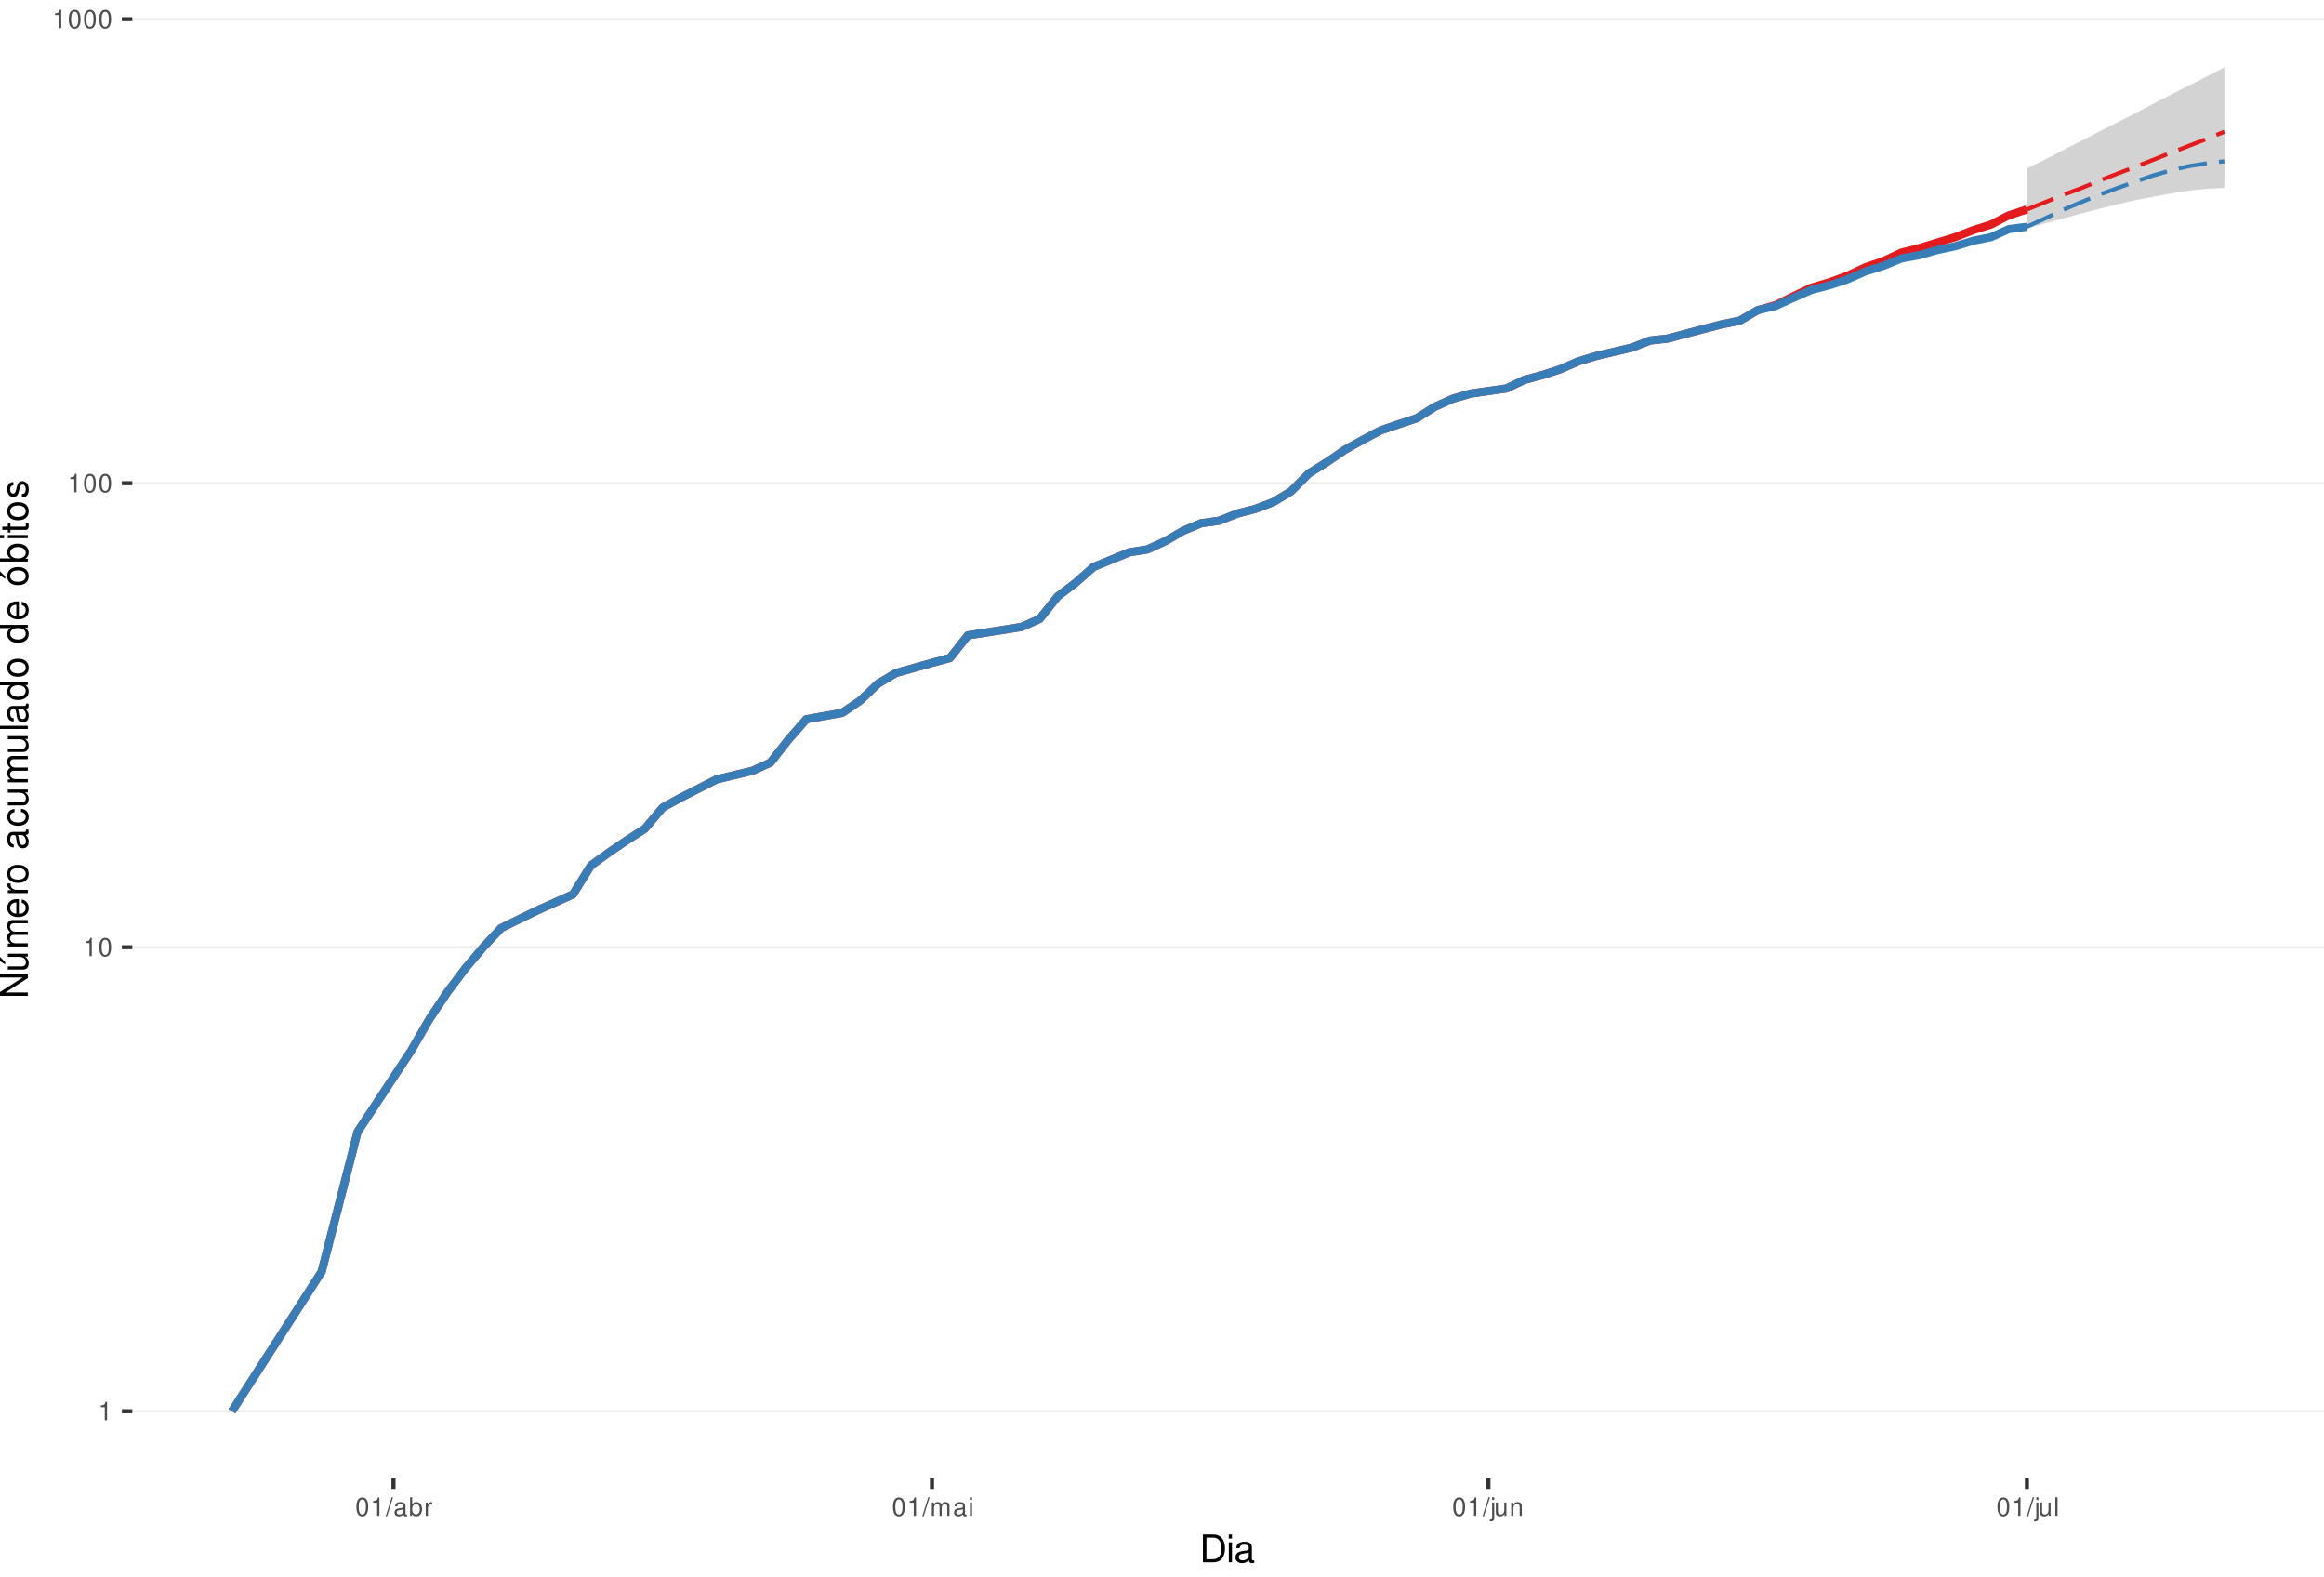
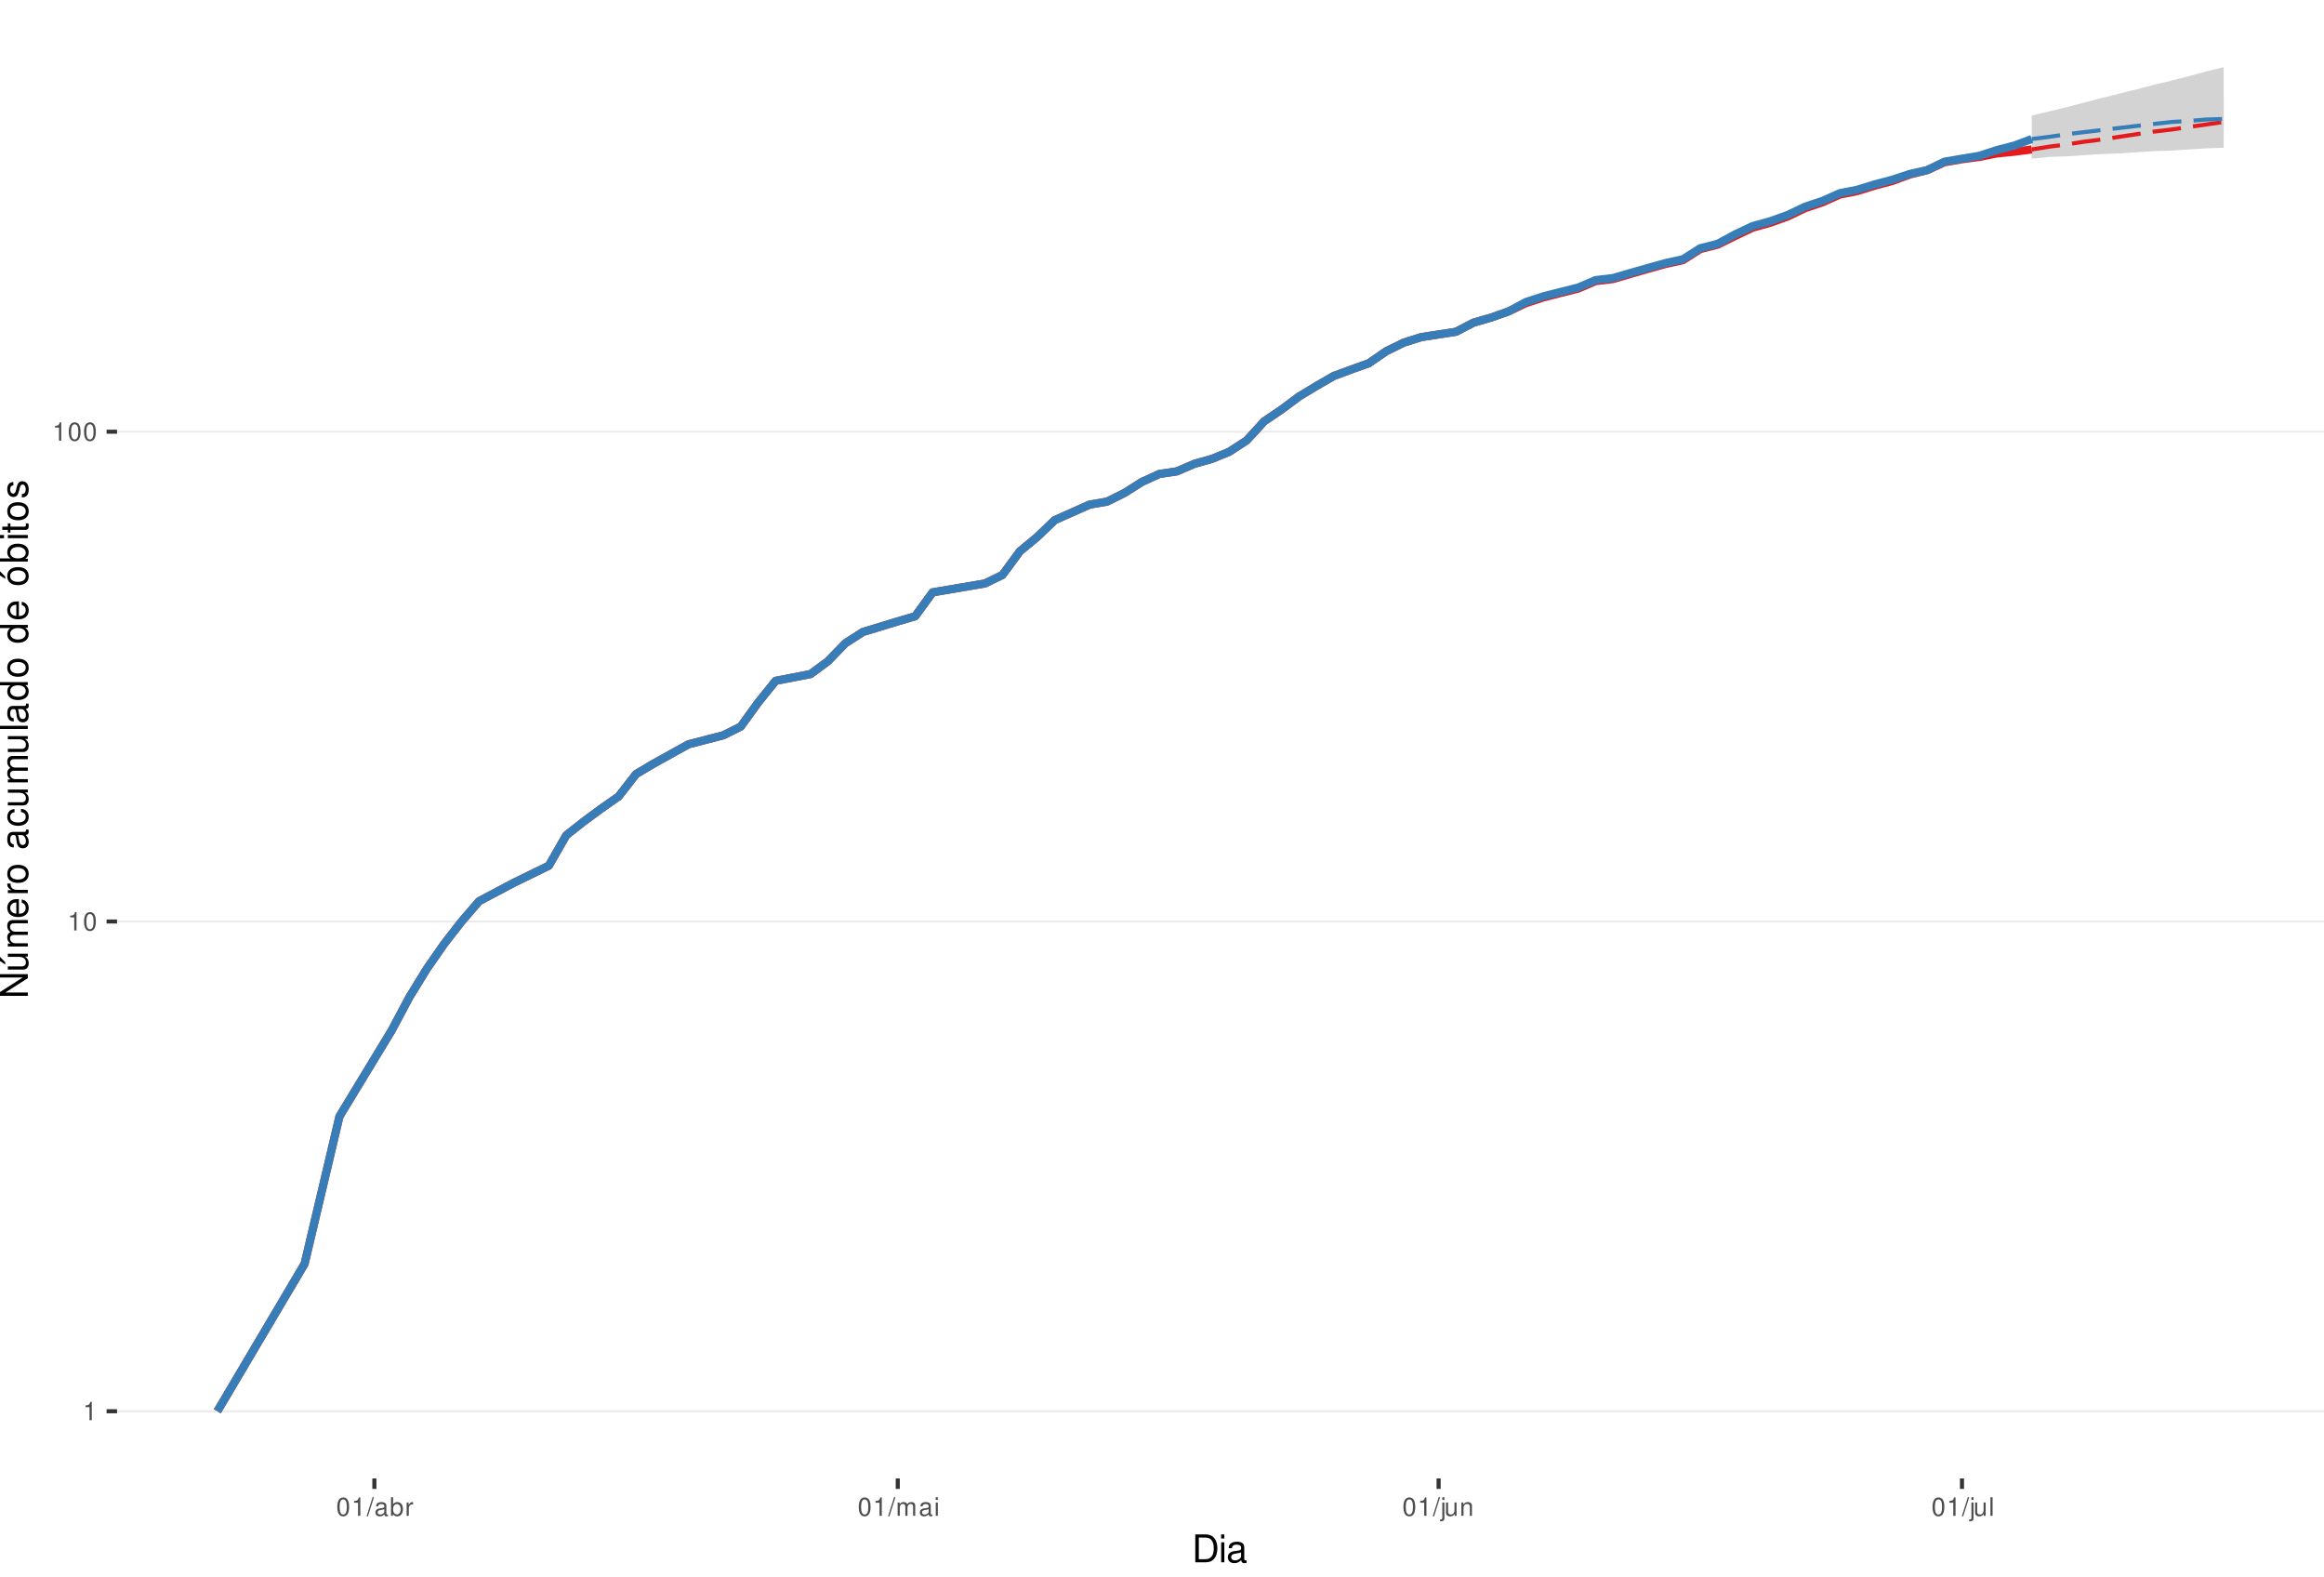
<svg xmlns="http://www.w3.org/2000/svg" xmlns:xlink="http://www.w3.org/1999/xlink" width="609pt" height="413pt" viewBox="0 0 609 413" version="1.1">
  <defs>
    <g>
      <symbol overflow="visible" id="glyph0-0">
        <path style="stroke:none;" d="" />
      </symbol>
      <symbol overflow="visible" id="glyph0-1">
        <path style="stroke:none;" d="M 1.719 -3.422 L 1.719 0 L 2.312 0 L 2.312 -4.812 L 1.922 -4.812 C 1.719 -4.078 1.578 -3.969 0.672 -3.859 L 0.672 -3.422 Z M 1.719 -3.422 " />
      </symbol>
      <symbol overflow="visible" id="glyph0-2">
        <path style="stroke:none;" d="M 1.828 -4.812 C 1.391 -4.812 0.984 -4.609 0.75 -4.281 C 0.438 -3.859 0.281 -3.219 0.281 -2.328 C 0.281 -0.703 0.812 0.156 1.828 0.156 C 2.828 0.156 3.375 -0.703 3.375 -2.297 C 3.375 -3.219 3.234 -3.844 2.922 -4.281 C 2.672 -4.625 2.281 -4.812 1.828 -4.812 Z M 1.828 -4.297 C 2.469 -4.297 2.781 -3.641 2.781 -2.344 C 2.781 -0.969 2.469 -0.328 1.812 -0.328 C 1.203 -0.328 0.891 -1 0.891 -2.328 C 0.891 -3.641 1.203 -4.297 1.828 -4.297 Z M 1.828 -4.297 " />
      </symbol>
      <symbol overflow="visible" id="glyph0-3">
        <path style="stroke:none;" d="M 1.531 -4.859 L -0.047 0.141 L 0.312 0.141 L 1.891 -4.859 Z M 1.531 -4.859 " />
      </symbol>
      <symbol overflow="visible" id="glyph0-4">
        <path style="stroke:none;" d="M 3.562 -0.328 C 3.5 -0.312 3.469 -0.312 3.438 -0.312 C 3.25 -0.312 3.141 -0.406 3.141 -0.578 L 3.141 -2.641 C 3.141 -3.25 2.688 -3.594 1.828 -3.594 C 1.312 -3.594 0.906 -3.438 0.672 -3.188 C 0.516 -3 0.453 -2.797 0.438 -2.453 L 0.984 -2.453 C 1.031 -2.875 1.297 -3.078 1.812 -3.078 C 2.312 -3.078 2.594 -2.891 2.594 -2.562 L 2.594 -2.406 C 2.578 -2.172 2.469 -2.078 2.016 -2.031 C 1.219 -1.922 1.109 -1.891 0.891 -1.812 C 0.484 -1.641 0.281 -1.328 0.281 -0.875 C 0.281 -0.25 0.719 0.156 1.422 0.156 C 1.859 0.156 2.219 0 2.609 -0.359 C 2.656 0 2.828 0.156 3.188 0.156 C 3.297 0.156 3.375 0.141 3.562 0.094 Z M 2.594 -1.094 C 2.594 -0.906 2.531 -0.797 2.375 -0.641 C 2.141 -0.438 1.875 -0.328 1.547 -0.328 C 1.109 -0.328 0.859 -0.547 0.859 -0.891 C 0.859 -1.266 1.094 -1.438 1.703 -1.531 C 2.297 -1.609 2.406 -1.641 2.594 -1.719 Z M 2.594 -1.094 " />
      </symbol>
      <symbol overflow="visible" id="glyph0-5">
        <path style="stroke:none;" d="M 0.359 -4.859 L 0.359 0 L 0.859 0 L 0.859 -0.453 C 1.125 -0.047 1.484 0.156 1.969 0.156 C 2.875 0.156 3.484 -0.594 3.484 -1.75 C 3.484 -2.891 2.922 -3.594 1.984 -3.594 C 1.516 -3.594 1.172 -3.406 0.906 -3.016 L 0.906 -4.859 Z M 1.891 -3.062 C 2.5 -3.062 2.906 -2.531 2.906 -1.703 C 2.906 -0.906 2.484 -0.359 1.891 -0.359 C 1.297 -0.359 0.906 -0.906 0.906 -1.719 C 0.906 -2.531 1.297 -3.062 1.891 -3.062 Z M 1.891 -3.062 " />
      </symbol>
      <symbol overflow="visible" id="glyph0-6">
        <path style="stroke:none;" d="M 0.453 -3.484 L 0.453 0 L 1.016 0 L 1.016 -1.812 C 1.031 -2.656 1.375 -3.016 2.141 -3 L 2.141 -3.562 C 2.047 -3.578 1.984 -3.594 1.922 -3.594 C 1.562 -3.594 1.297 -3.375 0.969 -2.859 L 0.969 -3.484 Z M 0.453 -3.484 " />
      </symbol>
      <symbol overflow="visible" id="glyph0-7">
        <path style="stroke:none;" d="M 0.469 -3.484 L 0.469 0 L 1.031 0 L 1.031 -2.188 C 1.031 -2.703 1.391 -3.109 1.844 -3.109 C 2.25 -3.109 2.484 -2.844 2.484 -2.406 L 2.484 0 L 3.047 0 L 3.047 -2.188 C 3.047 -2.703 3.422 -3.109 3.875 -3.109 C 4.266 -3.109 4.516 -2.844 4.516 -2.406 L 4.516 0 L 5.078 0 L 5.078 -2.609 C 5.078 -3.234 4.719 -3.594 4.062 -3.594 C 3.594 -3.594 3.312 -3.453 2.984 -3.062 C 2.781 -3.422 2.5 -3.594 2.047 -3.594 C 1.578 -3.594 1.266 -3.422 0.984 -3 L 0.984 -3.484 Z M 0.469 -3.484 " />
      </symbol>
      <symbol overflow="visible" id="glyph0-8">
        <path style="stroke:none;" d="M 1 -3.484 L 0.453 -3.484 L 0.453 0 L 1 0 Z M 1 -4.859 L 0.438 -4.859 L 0.438 -4.156 L 1 -4.156 Z M 1 -4.859 " />
      </symbol>
      <symbol overflow="visible" id="glyph0-9">
        <path style="stroke:none;" d="M 0.469 -3.484 L 0.469 0.5 C 0.469 0.859 0.359 0.969 0.016 0.969 C -0.031 0.969 -0.047 0.969 -0.125 0.953 L -0.125 1.438 C -0.047 1.438 -0.016 1.453 0.062 1.453 C 0.688 1.453 1.016 1.203 1.016 0.719 L 1.016 -3.484 Z M 1.016 -4.859 L 0.469 -4.859 L 0.469 -4.156 L 1.016 -4.156 Z M 1.016 -4.859 " />
      </symbol>
      <symbol overflow="visible" id="glyph0-10">
        <path style="stroke:none;" d="M 3.203 0 L 3.203 -3.484 L 2.656 -3.484 L 2.656 -1.516 C 2.656 -0.797 2.281 -0.328 1.703 -0.328 C 1.266 -0.328 0.984 -0.594 0.984 -1.016 L 0.984 -3.484 L 0.438 -3.484 L 0.438 -0.797 C 0.438 -0.219 0.859 0.156 1.547 0.156 C 2.062 0.156 2.391 -0.031 2.703 -0.484 L 2.703 0 Z M 3.203 0 " />
      </symbol>
      <symbol overflow="visible" id="glyph0-11">
        <path style="stroke:none;" d="M 0.469 -3.484 L 0.469 0 L 1.031 0 L 1.031 -1.922 C 1.031 -2.641 1.391 -3.109 1.969 -3.109 C 2.406 -3.109 2.688 -2.828 2.688 -2.422 L 2.688 0 L 3.234 0 L 3.234 -2.641 C 3.234 -3.219 2.812 -3.594 2.141 -3.594 C 1.625 -3.594 1.281 -3.391 0.984 -2.906 L 0.984 -3.484 Z M 0.469 -3.484 " />
      </symbol>
      <symbol overflow="visible" id="glyph0-12">
        <path style="stroke:none;" d="M 1.016 -4.859 L 0.453 -4.859 L 0.453 0 L 1.016 0 Z M 1.016 -4.859 " />
      </symbol>
      <symbol overflow="visible" id="glyph1-0">
        <path style="stroke:none;" d="" />
      </symbol>
      <symbol overflow="visible" id="glyph1-1">
        <path style="stroke:none;" d="M 0.891 0 L 3.703 0 C 5.547 0 6.672 -1.375 6.672 -3.656 C 6.672 -5.906 5.547 -7.297 3.703 -7.297 L 0.891 -7.297 Z M 1.812 -0.812 L 1.812 -6.469 L 3.547 -6.469 C 4.984 -6.469 5.734 -5.5 5.734 -3.641 C 5.734 -1.797 4.984 -0.812 3.547 -0.812 Z M 1.812 -0.812 " />
      </symbol>
      <symbol overflow="visible" id="glyph1-2">
        <path style="stroke:none;" d="M 1.5 -5.234 L 0.672 -5.234 L 0.672 0 L 1.5 0 Z M 1.5 -7.297 L 0.656 -7.297 L 0.656 -6.234 L 1.5 -6.234 Z M 1.5 -7.297 " />
      </symbol>
      <symbol overflow="visible" id="glyph1-3">
        <path style="stroke:none;" d="M 5.344 -0.484 C 5.266 -0.469 5.219 -0.469 5.172 -0.469 C 4.875 -0.469 4.719 -0.625 4.719 -0.875 L 4.719 -3.953 C 4.719 -4.891 4.047 -5.391 2.75 -5.391 C 1.984 -5.391 1.375 -5.172 1.016 -4.781 C 0.766 -4.516 0.672 -4.203 0.656 -3.688 L 1.484 -3.688 C 1.562 -4.328 1.938 -4.625 2.719 -4.625 C 3.484 -4.625 3.891 -4.344 3.891 -3.844 L 3.891 -3.625 C 3.875 -3.266 3.703 -3.125 3.016 -3.047 C 1.844 -2.891 1.656 -2.844 1.344 -2.719 C 0.734 -2.453 0.422 -2 0.422 -1.312 C 0.422 -0.375 1.078 0.234 2.141 0.234 C 2.797 0.234 3.328 0 3.922 -0.547 C 3.984 0 4.234 0.234 4.781 0.234 C 4.953 0.234 5.062 0.203 5.344 0.141 Z M 3.891 -1.656 C 3.891 -1.375 3.812 -1.203 3.562 -0.969 C 3.219 -0.656 2.812 -0.5 2.312 -0.5 C 1.672 -0.5 1.297 -0.812 1.297 -1.344 C 1.297 -1.891 1.656 -2.172 2.547 -2.297 C 3.438 -2.422 3.609 -2.453 3.891 -2.594 Z M 3.891 -1.656 " />
      </symbol>
      <symbol overflow="visible" id="glyph2-0">
        <path style="stroke:none;" d="" />
      </symbol>
      <symbol overflow="visible" id="glyph2-1">
        <path style="stroke:none;" d="M -7.297 -6.453 L -7.297 -5.578 L -1.328 -5.578 L -7.297 -1.766 L -7.297 -0.766 L 0 -0.766 L 0 -1.641 L -5.906 -1.641 L 0 -5.406 L 0 -6.453 Z M -7.297 -6.453 " />
      </symbol>
      <symbol overflow="visible" id="glyph2-2">
        <path style="stroke:none;" d="M 0 -4.812 L -5.234 -4.812 L -5.234 -3.984 L -2.266 -3.984 C -1.203 -3.984 -0.5 -3.438 -0.5 -2.562 C -0.5 -1.906 -0.906 -1.484 -1.531 -1.484 L -5.234 -1.484 L -5.234 -0.656 L -1.203 -0.656 C -0.328 -0.656 0.234 -1.297 0.234 -2.312 C 0.234 -3.094 -0.047 -3.578 -0.734 -4.062 L 0 -4.062 Z M -7.406 -2.953 L -5.922 -2 L -5.922 -2.594 L -7.406 -4.094 Z M -7.406 -2.953 " />
      </symbol>
      <symbol overflow="visible" id="glyph2-3">
        <path style="stroke:none;" d="M -5.234 -0.703 L 0 -0.703 L 0 -1.547 L -3.297 -1.547 C -4.047 -1.547 -4.656 -2.094 -4.656 -2.766 C -4.656 -3.391 -4.281 -3.734 -3.609 -3.734 L 0 -3.734 L 0 -4.578 L -3.297 -4.578 C -4.047 -4.578 -4.656 -5.125 -4.656 -5.812 C -4.656 -6.422 -4.266 -6.781 -3.609 -6.781 L 0 -6.781 L 0 -7.625 L -3.938 -7.625 C -4.875 -7.625 -5.391 -7.078 -5.391 -6.094 C -5.391 -5.406 -5.188 -4.984 -4.594 -4.484 C -5.156 -4.188 -5.391 -3.766 -5.391 -3.078 C -5.391 -2.375 -5.125 -1.906 -4.5 -1.469 L -5.234 -1.469 Z M -5.234 -0.703 " />
      </symbol>
      <symbol overflow="visible" id="glyph2-4">
        <path style="stroke:none;" d="M -2.344 -5.125 C -3.141 -5.125 -3.625 -5.062 -4.016 -4.922 C -4.875 -4.578 -5.391 -3.781 -5.391 -2.797 C -5.391 -1.344 -4.281 -0.406 -2.547 -0.406 C -0.812 -0.406 0.234 -1.297 0.234 -2.781 C 0.234 -3.984 -0.453 -4.812 -1.594 -5.016 L -1.594 -4.188 C -0.906 -3.953 -0.547 -3.484 -0.547 -2.812 C -0.547 -2.281 -0.781 -1.828 -1.219 -1.547 C -1.516 -1.344 -1.812 -1.281 -2.344 -1.266 Z M -3.016 -1.297 C -3.984 -1.359 -4.625 -1.953 -4.625 -2.797 C -4.625 -3.641 -3.953 -4.234 -3.016 -4.234 Z M -3.016 -1.297 " />
      </symbol>
      <symbol overflow="visible" id="glyph2-5">
        <path style="stroke:none;" d="M -5.234 -0.688 L 0 -0.688 L 0 -1.531 L -2.719 -1.531 C -3.984 -1.547 -4.547 -2.062 -4.516 -3.203 L -5.359 -3.203 C -5.375 -3.062 -5.391 -2.984 -5.391 -2.891 C -5.391 -2.344 -5.062 -1.938 -4.297 -1.453 L -5.234 -1.453 Z M -5.234 -0.688 " />
      </symbol>
      <symbol overflow="visible" id="glyph2-6">
        <path style="stroke:none;" d="M -5.391 -2.719 C -5.391 -1.234 -4.344 -0.359 -2.578 -0.359 C -0.812 -0.359 0.234 -1.234 0.234 -2.734 C 0.234 -4.203 -0.812 -5.094 -2.547 -5.094 C -4.359 -5.094 -5.391 -4.234 -5.391 -2.719 Z M -4.625 -2.734 C -4.625 -3.672 -3.844 -4.234 -2.547 -4.234 C -1.312 -4.234 -0.547 -3.656 -0.547 -2.734 C -0.547 -1.797 -1.312 -1.234 -2.578 -1.234 C -3.844 -1.234 -4.625 -1.797 -4.625 -2.734 Z M -4.625 -2.734 " />
      </symbol>
      <symbol overflow="visible" id="glyph2-7">
        <path style="stroke:none;" d="" />
      </symbol>
      <symbol overflow="visible" id="glyph2-8">
        <path style="stroke:none;" d="M -0.484 -5.344 C -0.469 -5.266 -0.469 -5.219 -0.469 -5.172 C -0.469 -4.875 -0.625 -4.719 -0.875 -4.719 L -3.953 -4.719 C -4.891 -4.719 -5.391 -4.047 -5.391 -2.75 C -5.391 -1.984 -5.172 -1.375 -4.781 -1.016 C -4.516 -0.766 -4.203 -0.672 -3.688 -0.656 L -3.688 -1.484 C -4.328 -1.562 -4.625 -1.938 -4.625 -2.719 C -4.625 -3.484 -4.344 -3.891 -3.844 -3.891 L -3.625 -3.891 C -3.266 -3.875 -3.125 -3.703 -3.047 -3.016 C -2.891 -1.844 -2.844 -1.656 -2.719 -1.344 C -2.453 -0.734 -2 -0.422 -1.312 -0.422 C -0.375 -0.422 0.234 -1.078 0.234 -2.141 C 0.234 -2.797 0 -3.328 -0.547 -3.922 C 0 -3.984 0.234 -4.234 0.234 -4.781 C 0.234 -4.953 0.203 -5.062 0.141 -5.344 Z M -1.656 -3.891 C -1.375 -3.891 -1.203 -3.812 -0.969 -3.562 C -0.656 -3.219 -0.5 -2.812 -0.5 -2.312 C -0.5 -1.672 -0.812 -1.297 -1.344 -1.297 C -1.891 -1.297 -2.172 -1.656 -2.297 -2.547 C -2.422 -3.438 -2.453 -3.609 -2.594 -3.891 Z M -1.656 -3.891 " />
      </symbol>
      <symbol overflow="visible" id="glyph2-9">
        <path style="stroke:none;" d="M -3.484 -4.703 C -3.984 -4.672 -4.312 -4.562 -4.609 -4.359 C -5.094 -4 -5.391 -3.375 -5.391 -2.641 C -5.391 -1.219 -4.266 -0.312 -2.531 -0.312 C -0.844 -0.312 0.234 -1.203 0.234 -2.625 C 0.234 -3.875 -0.516 -4.672 -1.797 -4.766 L -1.797 -3.938 C -0.953 -3.797 -0.547 -3.359 -0.547 -2.656 C -0.547 -1.734 -1.297 -1.188 -2.531 -1.188 C -3.844 -1.188 -4.625 -1.719 -4.625 -2.625 C -4.625 -3.328 -4.203 -3.766 -3.484 -3.875 Z M -3.484 -4.703 " />
      </symbol>
      <symbol overflow="visible" id="glyph2-10">
        <path style="stroke:none;" d="M 0 -4.812 L -5.234 -4.812 L -5.234 -3.984 L -2.266 -3.984 C -1.203 -3.984 -0.5 -3.438 -0.5 -2.562 C -0.5 -1.906 -0.906 -1.484 -1.531 -1.484 L -5.234 -1.484 L -5.234 -0.656 L -1.203 -0.656 C -0.328 -0.656 0.234 -1.297 0.234 -2.312 C 0.234 -3.094 -0.047 -3.578 -0.734 -4.062 L 0 -4.062 Z M 0 -4.812 " />
      </symbol>
      <symbol overflow="visible" id="glyph2-11">
        <path style="stroke:none;" d="M -7.297 -1.516 L -7.297 -0.688 L 0 -0.688 L 0 -1.516 Z M -7.297 -1.516 " />
      </symbol>
      <symbol overflow="visible" id="glyph2-12">
        <path style="stroke:none;" d="M -7.297 -4.953 L -7.297 -4.125 L -4.578 -4.125 C -5.109 -3.766 -5.391 -3.203 -5.391 -2.516 C -5.391 -1.156 -4.297 -0.266 -2.625 -0.266 C -0.859 -0.266 0.234 -1.125 0.234 -2.547 C 0.234 -3.266 -0.047 -3.766 -0.688 -4.203 L 0 -4.203 L 0 -4.953 Z M -4.609 -2.656 C -4.609 -3.547 -3.812 -4.125 -2.562 -4.125 C -1.344 -4.125 -0.547 -3.547 -0.547 -2.656 C -0.547 -1.734 -1.359 -1.125 -2.578 -1.125 C -3.797 -1.125 -4.609 -1.734 -4.609 -2.656 Z M -4.609 -2.656 " />
      </symbol>
      <symbol overflow="visible" id="glyph2-13">
        <path style="stroke:none;" d="M -5.391 -2.719 C -5.391 -1.234 -4.344 -0.359 -2.578 -0.359 C -0.812 -0.359 0.234 -1.234 0.234 -2.734 C 0.234 -4.203 -0.812 -5.094 -2.547 -5.094 C -4.359 -5.094 -5.391 -4.234 -5.391 -2.719 Z M -4.625 -2.734 C -4.625 -3.672 -3.844 -4.234 -2.547 -4.234 C -1.312 -4.234 -0.547 -3.656 -0.547 -2.734 C -0.547 -1.797 -1.312 -1.234 -2.578 -1.234 C -3.844 -1.234 -4.625 -1.797 -4.625 -2.734 Z M -7.406 -2.984 L -5.922 -2.016 L -5.922 -2.625 L -7.406 -4.109 Z M -7.406 -2.984 " />
      </symbol>
      <symbol overflow="visible" id="glyph2-14">
        <path style="stroke:none;" d="M -7.297 -0.547 L 0 -0.547 L 0 -1.297 L -0.672 -1.297 C -0.062 -1.688 0.234 -2.219 0.234 -2.953 C 0.234 -4.328 -0.906 -5.234 -2.641 -5.234 C -4.344 -5.234 -5.391 -4.375 -5.391 -2.984 C -5.391 -2.266 -5.125 -1.766 -4.531 -1.375 L -7.297 -1.375 Z M -4.609 -2.828 C -4.609 -3.766 -3.797 -4.359 -2.547 -4.359 C -1.359 -4.359 -0.547 -3.734 -0.547 -2.828 C -0.547 -1.938 -1.344 -1.375 -2.578 -1.375 C -3.812 -1.375 -4.609 -1.938 -4.609 -2.828 Z M -4.609 -2.828 " />
      </symbol>
      <symbol overflow="visible" id="glyph2-15">
        <path style="stroke:none;" d="M -5.234 -1.5 L -5.234 -0.672 L 0 -0.672 L 0 -1.5 Z M -7.297 -1.5 L -7.297 -0.656 L -6.234 -0.656 L -6.234 -1.5 Z M -7.297 -1.5 " />
      </symbol>
      <symbol overflow="visible" id="glyph2-16">
        <path style="stroke:none;" d="M -5.234 -2.547 L -5.234 -1.688 L -6.688 -1.688 L -6.688 -0.844 L -5.234 -0.844 L -5.234 -0.141 L -4.562 -0.141 L -4.562 -0.844 L -0.594 -0.844 C -0.062 -0.844 0.234 -1.203 0.234 -1.859 C 0.234 -2.078 0.203 -2.266 0.156 -2.547 L -0.547 -2.547 C -0.516 -2.422 -0.5 -2.312 -0.5 -2.141 C -0.5 -1.781 -0.594 -1.688 -0.969 -1.688 L -4.562 -1.688 L -4.562 -2.547 Z M -5.234 -2.547 " />
      </symbol>
      <symbol overflow="visible" id="glyph2-17">
        <path style="stroke:none;" d="M -3.781 -4.375 C -4.812 -4.375 -5.391 -3.688 -5.391 -2.484 C -5.391 -1.266 -4.766 -0.469 -3.797 -0.469 C -2.969 -0.469 -2.578 -0.891 -2.281 -2.125 L -2.094 -2.906 C -1.953 -3.484 -1.734 -3.719 -1.375 -3.719 C -0.875 -3.719 -0.547 -3.234 -0.547 -2.5 C -0.547 -2.047 -0.672 -1.672 -0.891 -1.453 C -1.047 -1.328 -1.188 -1.266 -1.562 -1.219 L -1.562 -0.344 C -0.344 -0.375 0.234 -1.062 0.234 -2.438 C 0.234 -3.75 -0.422 -4.594 -1.438 -4.594 C -2.203 -4.594 -2.641 -4.156 -2.891 -3.109 L -3.078 -2.312 C -3.234 -1.625 -3.453 -1.344 -3.828 -1.344 C -4.312 -1.344 -4.625 -1.766 -4.625 -2.453 C -4.625 -3.125 -4.328 -3.484 -3.781 -3.5 Z M -3.781 -4.375 " />
      </symbol>
    </g>
    <clipPath id="clip1">
-       <path d="M 34.672 0 L 609 0 L 609 387.328 L 34.672 387.328 Z M 34.672 0 " />
+       <path d="M 30.672 0 L 609 0 L 609 387.328 L 30.672 387.328 Z M 30.672 0 " />
    </clipPath>
    <clipPath id="clip2">
-       <path d="M 34.672 369 L 609 369 L 609 370 L 34.672 370 Z M 34.672 369 " />
+       <path d="M 30.672 369 L 609 369 L 609 370 L 30.672 370 Z M 30.672 369 " />
    </clipPath>
    <clipPath id="clip3">
-       <path d="M 34.672 247 L 609 247 L 609 249 L 34.672 249 Z M 34.672 247 " />
+       <path d="M 30.672 241 L 609 241 L 609 242 L 30.672 242 Z M 30.672 241 " />
    </clipPath>
    <clipPath id="clip4">
-       <path d="M 34.672 126 L 609 126 L 609 127 L 34.672 127 Z M 34.672 126 " />
-     </clipPath>
-     <clipPath id="clip5">
-       <path d="M 34.672 4 L 609 4 L 609 6 L 34.672 6 Z M 34.672 4 " />
+       <path d="M 30.672 112 L 609 112 L 609 114 L 30.672 114 Z M 30.672 112 " />
    </clipPath>
  </defs>
  <g id="surface46">
    <rect x="0" y="0" width="609" height="413" style="fill:rgb(100%,100%,100%);fill-opacity:1;stroke:none;" />
    <rect x="0" y="0" width="609" height="413" style="fill:rgb(100%,100%,100%);fill-opacity:1;stroke:none;" />
    <path style="fill:none;stroke-width:1.067;stroke-linecap:round;stroke-linejoin:round;stroke:rgb(100%,100%,100%);stroke-opacity:1;stroke-miterlimit:10;" d="M 0 413 L 609 413 L 609 0 L 0 0 Z M 0 413 " />
    <g clip-path="url(#clip1)" clip-rule="nonzero">
-       <path style=" stroke:none;fill-rule:nonzero;fill:rgb(100%,100%,100%);fill-opacity:1;" d="M 34.672 387.328 L 609 387.328 L 609 0 L 34.672 0 Z M 34.672 387.328 " />
+       <path style=" stroke:none;fill-rule:nonzero;fill:rgb(100%,100%,100%);fill-opacity:1;" d="M 30.672 387.328 L 609 387.328 L 609 0 L 30.672 0 Z M 30.672 387.328 " />
    </g>
    <g clip-path="url(#clip2)" clip-rule="nonzero">
-       <path style="fill:none;stroke-width:0.533;stroke-linecap:butt;stroke-linejoin:round;stroke:rgb(92.157%,92.157%,92.157%);stroke-opacity:1;stroke-miterlimit:10;" d="M 34.672 369.723 L 609 369.723 " />
+       <path style="fill:none;stroke-width:0.533;stroke-linecap:butt;stroke-linejoin:round;stroke:rgb(92.157%,92.157%,92.157%);stroke-opacity:1;stroke-miterlimit:10;" d="M 30.672 369.723 L 609 369.723 " />
    </g>
    <g clip-path="url(#clip3)" clip-rule="nonzero">
-       <path style="fill:none;stroke-width:0.533;stroke-linecap:butt;stroke-linejoin:round;stroke:rgb(92.157%,92.157%,92.157%);stroke-opacity:1;stroke-miterlimit:10;" d="M 34.672 248.156 L 609 248.156 " />
+       <path style="fill:none;stroke-width:0.533;stroke-linecap:butt;stroke-linejoin:round;stroke:rgb(92.157%,92.157%,92.157%);stroke-opacity:1;stroke-miterlimit:10;" d="M 30.672 241.414 L 609 241.414 " />
    </g>
    <g clip-path="url(#clip4)" clip-rule="nonzero">
-       <path style="fill:none;stroke-width:0.533;stroke-linecap:butt;stroke-linejoin:round;stroke:rgb(92.157%,92.157%,92.157%);stroke-opacity:1;stroke-miterlimit:10;" d="M 34.672 126.594 L 609 126.594 " />
-     </g>
-     <g clip-path="url(#clip5)" clip-rule="nonzero">
-       <path style="fill:none;stroke-width:0.533;stroke-linecap:butt;stroke-linejoin:round;stroke:rgb(92.157%,92.157%,92.157%);stroke-opacity:1;stroke-miterlimit:10;" d="M 34.672 5.027 L 609 5.027 " />
-     </g>
-     <path style=" stroke:none;fill-rule:nonzero;fill:rgb(82.745%,82.745%,82.745%);fill-opacity:1;" d="M 531.152 44.109 L 535.855 41.832 L 540.559 39.348 L 545.266 36.977 L 549.969 34.52 L 554.672 32.172 L 559.375 29.758 L 564.078 27.285 L 568.781 24.848 L 573.488 22.445 L 578.191 20.074 L 582.895 17.605 L 582.895 46.023 L 578.191 47.184 L 573.488 48.492 L 568.781 49.707 L 564.078 50.953 L 559.375 52.227 L 554.672 53.535 L 549.969 54.738 L 545.266 55.973 L 540.559 57.234 L 535.855 58.527 L 531.152 59.852 Z M 531.152 44.109 " />
-     <path style=" stroke:none;fill-rule:nonzero;fill:rgb(82.745%,82.745%,82.745%);fill-opacity:1;" d="M 531.152 59.406 L 535.855 55.559 L 540.559 51.969 L 545.266 48.73 L 549.969 45.68 L 554.672 42.797 L 559.375 40.164 L 564.078 37.852 L 568.781 35.828 L 573.488 34.152 L 578.191 32.883 L 582.895 32.172 L 582.895 49.219 L 578.191 49.461 L 573.488 49.953 L 568.781 50.703 L 564.078 51.586 L 559.375 52.488 L 554.672 53.535 L 549.969 54.605 L 545.266 55.695 L 540.559 56.949 L 535.855 58.094 Z M 531.152 59.406 " />
-     <path style="fill:none;stroke-width:2.134;stroke-linecap:butt;stroke-linejoin:round;stroke:rgb(89.412%,10.196%,10.98%);stroke-opacity:1;stroke-miterlimit:10;" d="M 60.777 369.723 L 84.297 333.129 L 93.703 296.535 L 107.816 275.125 L 112.52 266.988 L 117.223 259.938 L 121.926 253.719 L 126.629 248.156 L 131.332 243.125 L 140.742 238.531 L 150.148 234.305 L 154.852 226.75 L 159.555 223.344 L 164.258 220.145 L 168.965 217.125 L 173.668 211.562 L 178.371 208.988 L 187.777 204.184 L 197.188 201.938 L 201.891 199.781 L 206.594 193.797 L 211.297 188.426 L 220.703 186.75 L 225.41 183.547 L 230.113 179.086 L 234.816 176.305 L 244.223 173.664 L 248.926 172.391 L 253.633 166.453 L 267.742 164.254 L 272.445 162.141 L 277.148 156.27 L 281.855 152.688 L 286.559 148.531 L 295.965 144.676 L 300.668 143.938 L 305.371 141.781 L 310.078 139.039 L 314.781 137.07 L 319.484 136.43 L 324.188 134.555 L 328.891 133.34 L 333.594 131.57 L 338.297 128.746 L 343.004 124.016 L 347.707 121.082 L 352.41 117.855 L 357.113 115.234 L 361.816 112.742 L 366.52 111.141 L 371.227 109.586 L 375.93 106.613 L 380.633 104.488 L 385.336 103.113 L 390.039 102.441 L 394.742 101.777 L 399.449 99.52 L 404.152 98.27 L 408.855 96.746 L 413.559 94.688 L 418.262 93.266 L 422.965 92.152 L 427.672 91.062 L 432.375 89.211 L 437.078 88.695 L 441.781 87.422 L 446.484 86.18 L 451.188 84.965 L 455.895 84.016 L 460.598 81.258 L 465.301 79.934 L 470.004 77.586 L 474.707 75.34 L 479.41 73.957 L 484.117 72.234 L 488.82 70.02 L 493.523 68.414 L 498.227 66.184 L 502.93 65.02 L 507.633 63.559 L 512.336 62.137 L 517.043 60.301 L 521.746 58.82 L 526.449 56.391 L 531.152 54.875 " />
-     <path style="fill:none;stroke-width:1.067;stroke-linecap:butt;stroke-linejoin:round;stroke:rgb(89.412%,10.196%,10.98%);stroke-opacity:1;stroke-dasharray:7.469,3.201;stroke-miterlimit:10;" d="M 531.152 54.875 L 535.855 53.008 L 540.559 51.078 L 545.266 49.34 L 549.969 47.418 L 554.672 45.566 L 559.375 43.777 L 564.078 41.941 L 568.781 40.062 L 573.488 38.246 L 578.191 36.398 L 582.895 34.52 " />
-     <path style="fill:none;stroke-width:2.134;stroke-linecap:butt;stroke-linejoin:round;stroke:rgb(21.569%,49.412%,72.157%);stroke-opacity:1;stroke-miterlimit:10;" d="M 60.777 369.723 L 84.297 333.129 L 93.703 296.535 L 107.816 275.125 L 112.52 266.988 L 117.223 259.938 L 121.926 253.719 L 126.629 248.156 L 131.332 243.125 L 140.742 238.531 L 150.148 234.305 L 154.852 226.75 L 159.555 223.344 L 164.258 220.145 L 168.965 217.125 L 173.668 211.562 L 178.371 208.988 L 187.777 204.184 L 197.188 201.938 L 201.891 199.781 L 206.594 193.797 L 211.297 188.426 L 220.703 186.75 L 225.41 183.547 L 230.113 179.086 L 234.816 176.305 L 244.223 173.664 L 248.926 172.391 L 253.633 166.453 L 267.742 164.254 L 272.445 162.141 L 277.148 156.27 L 281.855 152.688 L 286.559 148.531 L 295.965 144.676 L 300.668 143.938 L 305.371 141.781 L 310.078 139.039 L 314.781 137.07 L 319.484 136.43 L 324.188 134.555 L 328.891 133.34 L 333.594 131.57 L 338.297 128.746 L 343.004 124.016 L 347.707 121.082 L 352.41 117.855 L 357.113 115.234 L 361.816 112.742 L 366.52 111.141 L 371.227 109.586 L 375.93 106.613 L 380.633 104.488 L 385.336 103.113 L 390.039 102.441 L 394.742 101.777 L 399.449 99.52 L 404.152 98.27 L 408.855 96.746 L 413.559 94.688 L 418.262 93.266 L 422.965 92.152 L 427.672 91.062 L 432.375 89.211 L 437.078 88.695 L 441.781 87.422 L 446.484 86.18 L 451.188 84.965 L 455.895 84.016 L 460.598 81.258 L 465.301 80.152 L 470.004 78.008 L 474.707 75.941 L 479.41 74.742 L 484.117 73.184 L 488.82 71.113 L 493.523 69.656 L 498.227 67.719 L 502.93 66.859 L 507.633 65.516 L 512.336 64.527 L 517.043 63.082 L 521.746 62.137 L 526.449 60 L 531.152 59.406 " />
-     <path style="fill:none;stroke-width:1.067;stroke-linecap:butt;stroke-linejoin:round;stroke:rgb(21.569%,49.412%,72.157%);stroke-opacity:1;stroke-dasharray:7.469,3.201;stroke-miterlimit:10;" d="M 531.152 59.406 L 535.855 57.234 L 540.559 55.012 L 545.266 53.008 L 549.969 51.078 L 554.672 49.34 L 559.375 47.656 L 564.078 46.023 L 568.781 44.664 L 573.488 43.559 L 578.191 42.797 L 582.895 42.258 " />
-     <g style="fill:rgb(30.196%,30.196%,30.196%);fill-opacity:1;">
-       <use xlink:href="#glyph0-1" x="25.738" y="372.07" />
-     </g>
-     <g style="fill:rgb(30.196%,30.196%,30.196%);fill-opacity:1;">
-       <use xlink:href="#glyph0-1" x="21.738" y="250.504" />
-       <use xlink:href="#glyph0-2" x="25.738" y="250.504" />
-     </g>
-     <g style="fill:rgb(30.196%,30.196%,30.196%);fill-opacity:1;">
-       <use xlink:href="#glyph0-1" x="17.738" y="128.941" />
-       <use xlink:href="#glyph0-2" x="21.738" y="128.941" />
-       <use xlink:href="#glyph0-2" x="25.738" y="128.941" />
-     </g>
-     <g style="fill:rgb(30.196%,30.196%,30.196%);fill-opacity:1;">
-       <use xlink:href="#glyph0-1" x="13.738" y="7.375" />
-       <use xlink:href="#glyph0-2" x="17.738" y="7.375" />
-       <use xlink:href="#glyph0-2" x="21.738" y="7.375" />
-       <use xlink:href="#glyph0-2" x="25.738" y="7.375" />
-     </g>
-     <path style="fill:none;stroke-width:1.067;stroke-linecap:butt;stroke-linejoin:round;stroke:rgb(20%,20%,20%);stroke-opacity:1;stroke-miterlimit:10;" d="M 31.93 369.723 L 34.672 369.723 " />
-     <path style="fill:none;stroke-width:1.067;stroke-linecap:butt;stroke-linejoin:round;stroke:rgb(20%,20%,20%);stroke-opacity:1;stroke-miterlimit:10;" d="M 31.93 248.156 L 34.672 248.156 " />
-     <path style="fill:none;stroke-width:1.067;stroke-linecap:butt;stroke-linejoin:round;stroke:rgb(20%,20%,20%);stroke-opacity:1;stroke-miterlimit:10;" d="M 31.93 126.594 L 34.672 126.594 " />
-     <path style="fill:none;stroke-width:1.067;stroke-linecap:butt;stroke-linejoin:round;stroke:rgb(20%,20%,20%);stroke-opacity:1;stroke-miterlimit:10;" d="M 31.93 5.027 L 34.672 5.027 " />
-     <path style="fill:none;stroke-width:1.067;stroke-linecap:butt;stroke-linejoin:round;stroke:rgb(20%,20%,20%);stroke-opacity:1;stroke-miterlimit:10;" d="M 103.109 390.07 L 103.109 387.328 " />
-     <path style="fill:none;stroke-width:1.067;stroke-linecap:butt;stroke-linejoin:round;stroke:rgb(20%,20%,20%);stroke-opacity:1;stroke-miterlimit:10;" d="M 244.223 390.07 L 244.223 387.328 " />
-     <path style="fill:none;stroke-width:1.067;stroke-linecap:butt;stroke-linejoin:round;stroke:rgb(20%,20%,20%);stroke-opacity:1;stroke-miterlimit:10;" d="M 390.039 390.07 L 390.039 387.328 " />
-     <path style="fill:none;stroke-width:1.067;stroke-linecap:butt;stroke-linejoin:round;stroke:rgb(20%,20%,20%);stroke-opacity:1;stroke-miterlimit:10;" d="M 531.152 390.07 L 531.152 387.328 " />
-     <g style="fill:rgb(30.196%,30.196%,30.196%);fill-opacity:1;">
-       <use xlink:href="#glyph0-2" x="93.109" y="397.109" />
-       <use xlink:href="#glyph0-1" x="97.109" y="397.109" />
-       <use xlink:href="#glyph0-3" x="101.109" y="397.109" />
-       <use xlink:href="#glyph0-4" x="103.109" y="397.109" />
-       <use xlink:href="#glyph0-5" x="107.109" y="397.109" />
-       <use xlink:href="#glyph0-6" x="111.109" y="397.109" />
-     </g>
-     <g style="fill:rgb(30.196%,30.196%,30.196%);fill-opacity:1;">
-       <use xlink:href="#glyph0-2" x="233.723" y="397.109" />
-       <use xlink:href="#glyph0-1" x="237.723" y="397.109" />
-       <use xlink:href="#glyph0-3" x="241.723" y="397.109" />
-       <use xlink:href="#glyph0-7" x="243.723" y="397.109" />
-       <use xlink:href="#glyph0-4" x="249.723" y="397.109" />
-       <use xlink:href="#glyph0-8" x="253.723" y="397.109" />
-     </g>
-     <g style="fill:rgb(30.196%,30.196%,30.196%);fill-opacity:1;">
-       <use xlink:href="#glyph0-2" x="380.539" y="397.109" />
-       <use xlink:href="#glyph0-1" x="384.539" y="397.109" />
-       <use xlink:href="#glyph0-3" x="388.539" y="397.109" />
-       <use xlink:href="#glyph0-9" x="390.539" y="397.109" />
-       <use xlink:href="#glyph0-10" x="391.539" y="397.109" />
-       <use xlink:href="#glyph0-11" x="395.539" y="397.109" />
-     </g>
-     <g style="fill:rgb(30.196%,30.196%,30.196%);fill-opacity:1;">
-       <use xlink:href="#glyph0-2" x="523.152" y="397.109" />
-       <use xlink:href="#glyph0-1" x="527.152" y="397.109" />
-       <use xlink:href="#glyph0-3" x="531.152" y="397.109" />
-       <use xlink:href="#glyph0-9" x="533.152" y="397.109" />
-       <use xlink:href="#glyph0-10" x="534.152" y="397.109" />
-       <use xlink:href="#glyph0-12" x="538.152" y="397.109" />
+       <path style="fill:none;stroke-width:0.533;stroke-linecap:butt;stroke-linejoin:round;stroke:rgb(92.157%,92.157%,92.157%);stroke-opacity:1;stroke-miterlimit:10;" d="M 30.672 113.105 L 609 113.105 " />
+     </g>
+     <path style=" stroke:none;fill-rule:nonzero;fill:rgb(82.745%,82.745%,82.745%);fill-opacity:1;" d="M 532.422 30.293 L 536.996 29.168 L 541.566 28.066 L 546.137 26.867 L 550.711 25.695 L 555.281 24.547 L 559.852 23.422 L 564.426 22.207 L 568.996 21.129 L 573.57 19.965 L 578.141 18.723 L 582.711 17.605 L 582.711 38.715 L 578.141 38.859 L 573.57 39.156 L 568.996 39.453 L 564.426 39.602 L 559.852 39.898 L 555.281 40.199 L 550.711 40.352 L 546.137 40.652 L 541.566 40.957 L 536.996 41.109 L 532.422 41.57 Z M 532.422 30.293 " />
+     <path style=" stroke:none;fill-rule:nonzero;fill:rgb(82.745%,82.745%,82.745%);fill-opacity:1;" d="M 532.422 36.414 L 536.996 35.027 L 541.566 33.672 L 546.137 32.477 L 550.711 31.18 L 555.281 30.039 L 559.852 28.922 L 564.426 27.824 L 568.996 26.988 L 573.57 26.164 L 578.141 25.578 L 582.711 25.234 L 582.711 34.617 L 578.141 34.617 L 573.57 34.754 L 568.996 34.891 L 564.426 35.027 L 559.852 35.164 L 555.281 35.438 L 550.711 35.578 L 546.137 35.855 L 536.996 36.137 Z M 532.422 36.414 " />
+     <path style="fill:none;stroke-width:2.134;stroke-linecap:butt;stroke-linejoin:round;stroke:rgb(89.412%,10.196%,10.98%);stroke-opacity:1;stroke-miterlimit:10;" d="M 56.957 369.723 L 79.816 331.098 L 88.961 292.473 L 102.676 269.879 L 107.25 261.289 L 111.82 253.848 L 116.391 247.285 L 120.965 241.414 L 125.535 236.102 L 134.68 231.254 L 143.824 226.793 L 148.395 218.82 L 152.965 215.223 L 157.539 211.844 L 162.109 208.66 L 166.68 202.789 L 171.254 200.07 L 180.398 195 L 189.539 192.629 L 194.113 190.355 L 198.684 184.039 L 203.254 178.367 L 212.398 176.598 L 216.973 173.219 L 221.543 168.508 L 226.113 165.574 L 235.258 162.789 L 239.828 161.445 L 244.402 155.18 L 258.117 152.855 L 262.688 150.625 L 267.262 144.43 L 271.832 140.648 L 276.402 136.258 L 285.547 132.191 L 290.117 131.41 L 294.691 129.137 L 299.262 126.242 L 303.836 124.164 L 308.406 123.488 L 312.977 121.508 L 317.551 120.23 L 322.121 118.359 L 326.691 115.379 L 331.266 110.387 L 335.836 107.289 L 340.41 103.883 L 344.98 101.117 L 349.551 98.484 L 354.125 96.797 L 358.695 95.156 L 363.266 92.016 L 367.84 89.773 L 372.41 88.324 L 376.984 87.617 L 381.555 86.914 L 386.125 84.527 L 390.699 83.211 L 395.27 81.605 L 399.84 79.43 L 404.414 77.93 L 408.984 76.754 L 413.559 75.605 L 418.129 73.652 L 422.699 73.105 L 427.273 71.762 L 431.844 70.449 L 436.414 69.168 L 440.988 68.164 L 445.559 65.258 L 450.133 64.09 L 454.703 61.824 L 459.273 59.648 L 463.848 58.379 L 468.418 56.734 L 472.988 54.551 L 477.562 53.012 L 482.133 50.965 L 486.707 50.059 L 491.277 48.641 L 495.848 47.426 L 500.422 45.738 L 504.992 44.586 L 509.562 42.508 L 514.137 41.727 L 518.707 41.109 L 523.281 40.199 L 527.852 39.75 L 532.422 39.156 " />
+     <path style="fill:none;stroke-width:1.067;stroke-linecap:butt;stroke-linejoin:round;stroke:rgb(89.412%,10.196%,10.98%);stroke-opacity:1;stroke-dasharray:7.469,3.201;stroke-miterlimit:10;" d="M 532.422 39.156 L 536.996 38.422 L 541.566 37.84 L 546.137 37.125 L 550.711 36.555 L 555.281 35.855 L 559.852 35.164 L 564.426 34.48 L 568.996 33.938 L 573.57 33.27 L 578.141 32.609 L 582.711 31.957 " />
+     <path style="fill:none;stroke-width:2.134;stroke-linecap:butt;stroke-linejoin:round;stroke:rgb(21.569%,49.412%,72.157%);stroke-opacity:1;stroke-miterlimit:10;" d="M 56.957 369.723 L 79.816 331.098 L 88.961 292.473 L 102.676 269.879 L 107.25 261.289 L 111.82 253.848 L 116.391 247.285 L 120.965 241.414 L 125.535 236.102 L 134.68 231.254 L 143.824 226.793 L 148.395 218.82 L 152.965 215.223 L 157.539 211.844 L 162.109 208.66 L 166.68 202.789 L 171.254 200.07 L 180.398 195 L 189.539 192.629 L 194.113 190.355 L 198.684 184.039 L 203.254 178.367 L 212.398 176.598 L 216.973 173.219 L 221.543 168.508 L 226.113 165.574 L 235.258 162.789 L 239.828 161.445 L 244.402 155.18 L 258.117 152.855 L 262.688 150.625 L 267.262 144.43 L 271.832 140.648 L 276.402 136.258 L 285.547 132.191 L 290.117 131.41 L 294.691 129.137 L 299.262 126.242 L 303.836 124.164 L 308.406 123.488 L 312.977 121.508 L 317.551 120.23 L 322.121 118.359 L 326.691 115.379 L 331.266 110.387 L 335.836 107.289 L 340.41 103.883 L 344.98 101.117 L 349.551 98.484 L 354.125 96.797 L 358.695 95.156 L 363.266 92.016 L 367.84 89.773 L 372.41 88.324 L 376.984 87.617 L 381.555 86.914 L 386.125 84.527 L 390.699 83.211 L 395.27 81.605 L 399.84 79.125 L 404.414 77.633 L 408.984 76.465 L 413.559 75.324 L 418.129 73.375 L 422.699 72.832 L 427.273 71.496 L 431.844 70.191 L 436.414 68.918 L 440.988 67.918 L 445.559 65.023 L 450.133 63.859 L 454.703 61.383 L 459.273 59.223 L 463.848 57.965 L 468.418 56.332 L 472.988 54.16 L 477.562 52.633 L 482.133 50.602 L 486.707 49.699 L 491.277 48.289 L 495.848 47.086 L 500.422 45.57 L 504.992 44.586 L 509.562 42.348 L 514.137 41.57 L 518.707 40.805 L 523.281 39.305 L 527.852 38.129 L 532.422 36.414 " />
+     <path style="fill:none;stroke-width:1.067;stroke-linecap:butt;stroke-linejoin:round;stroke:rgb(21.569%,49.412%,72.157%);stroke-opacity:1;stroke-dasharray:7.469,3.201;stroke-miterlimit:10;" d="M 532.422 36.414 L 536.996 35.855 L 541.566 35.164 L 546.137 34.617 L 550.711 34.074 L 555.281 33.535 L 559.852 33.004 L 564.426 32.477 L 568.996 31.957 L 573.57 31.695 L 578.141 31.309 L 582.711 31.18 " />
+     <g style="fill:rgb(30.196%,30.196%,30.196%);fill-opacity:1;">
+       <use xlink:href="#glyph0-1" x="21.738" y="372.07" />
+     </g>
+     <g style="fill:rgb(30.196%,30.196%,30.196%);fill-opacity:1;">
+       <use xlink:href="#glyph0-1" x="17.738" y="243.762" />
+       <use xlink:href="#glyph0-2" x="21.738" y="243.762" />
+     </g>
+     <g style="fill:rgb(30.196%,30.196%,30.196%);fill-opacity:1;">
+       <use xlink:href="#glyph0-1" x="13.738" y="115.453" />
+       <use xlink:href="#glyph0-2" x="17.738" y="115.453" />
+       <use xlink:href="#glyph0-2" x="21.738" y="115.453" />
+     </g>
+     <path style="fill:none;stroke-width:1.067;stroke-linecap:butt;stroke-linejoin:round;stroke:rgb(20%,20%,20%);stroke-opacity:1;stroke-miterlimit:10;" d="M 27.93 369.723 L 30.672 369.723 " />
+     <path style="fill:none;stroke-width:1.067;stroke-linecap:butt;stroke-linejoin:round;stroke:rgb(20%,20%,20%);stroke-opacity:1;stroke-miterlimit:10;" d="M 27.93 241.414 L 30.672 241.414 " />
+     <path style="fill:none;stroke-width:1.067;stroke-linecap:butt;stroke-linejoin:round;stroke:rgb(20%,20%,20%);stroke-opacity:1;stroke-miterlimit:10;" d="M 27.93 113.105 L 30.672 113.105 " />
+     <path style="fill:none;stroke-width:1.067;stroke-linecap:butt;stroke-linejoin:round;stroke:rgb(20%,20%,20%);stroke-opacity:1;stroke-miterlimit:10;" d="M 98.105 390.07 L 98.105 387.328 " />
+     <path style="fill:none;stroke-width:1.067;stroke-linecap:butt;stroke-linejoin:round;stroke:rgb(20%,20%,20%);stroke-opacity:1;stroke-miterlimit:10;" d="M 235.258 390.07 L 235.258 387.328 " />
+     <path style="fill:none;stroke-width:1.067;stroke-linecap:butt;stroke-linejoin:round;stroke:rgb(20%,20%,20%);stroke-opacity:1;stroke-miterlimit:10;" d="M 376.984 390.07 L 376.984 387.328 " />
+     <path style="fill:none;stroke-width:1.067;stroke-linecap:butt;stroke-linejoin:round;stroke:rgb(20%,20%,20%);stroke-opacity:1;stroke-miterlimit:10;" d="M 514.137 390.07 L 514.137 387.328 " />
+     <g style="fill:rgb(30.196%,30.196%,30.196%);fill-opacity:1;">
+       <use xlink:href="#glyph0-2" x="88.105" y="397.109" />
+       <use xlink:href="#glyph0-1" x="92.105" y="397.109" />
+       <use xlink:href="#glyph0-3" x="96.105" y="397.109" />
+       <use xlink:href="#glyph0-4" x="98.105" y="397.109" />
+       <use xlink:href="#glyph0-5" x="102.105" y="397.109" />
+       <use xlink:href="#glyph0-6" x="106.105" y="397.109" />
+     </g>
+     <g style="fill:rgb(30.196%,30.196%,30.196%);fill-opacity:1;">
+       <use xlink:href="#glyph0-2" x="224.758" y="397.109" />
+       <use xlink:href="#glyph0-1" x="228.758" y="397.109" />
+       <use xlink:href="#glyph0-3" x="232.758" y="397.109" />
+       <use xlink:href="#glyph0-7" x="234.758" y="397.109" />
+       <use xlink:href="#glyph0-4" x="240.758" y="397.109" />
+       <use xlink:href="#glyph0-8" x="244.758" y="397.109" />
+     </g>
+     <g style="fill:rgb(30.196%,30.196%,30.196%);fill-opacity:1;">
+       <use xlink:href="#glyph0-2" x="367.484" y="397.109" />
+       <use xlink:href="#glyph0-1" x="371.484" y="397.109" />
+       <use xlink:href="#glyph0-3" x="375.484" y="397.109" />
+       <use xlink:href="#glyph0-9" x="377.484" y="397.109" />
+       <use xlink:href="#glyph0-10" x="378.484" y="397.109" />
+       <use xlink:href="#glyph0-11" x="382.484" y="397.109" />
+     </g>
+     <g style="fill:rgb(30.196%,30.196%,30.196%);fill-opacity:1;">
+       <use xlink:href="#glyph0-2" x="506.137" y="397.109" />
+       <use xlink:href="#glyph0-1" x="510.137" y="397.109" />
+       <use xlink:href="#glyph0-3" x="514.137" y="397.109" />
+       <use xlink:href="#glyph0-9" x="516.137" y="397.109" />
+       <use xlink:href="#glyph0-10" x="517.137" y="397.109" />
+       <use xlink:href="#glyph0-12" x="521.137" y="397.109" />
    </g>
    <g style="fill:rgb(0%,0%,0%);fill-opacity:1;">
-       <use xlink:href="#glyph1-1" x="314.336" y="409.29" />
-       <use xlink:href="#glyph1-2" x="321.336" y="409.29" />
-       <use xlink:href="#glyph1-3" x="323.336" y="409.29" />
+       <use xlink:href="#glyph1-1" x="312.336" y="409.29" />
+       <use xlink:href="#glyph1-2" x="319.336" y="409.29" />
+       <use xlink:href="#glyph1-3" x="321.336" y="409.29" />
    </g>
    <g style="fill:rgb(0%,0%,0%);fill-opacity:1;">
      <use xlink:href="#glyph2-1" x="7.29" y="261.664" />
      <use xlink:href="#glyph2-2" x="7.29" y="254.664" />
      <use xlink:href="#glyph2-3" x="7.29" y="248.664" />
      <use xlink:href="#glyph2-4" x="7.29" y="240.664" />
      <use xlink:href="#glyph2-5" x="7.29" y="234.664" />
      <use xlink:href="#glyph2-6" x="7.29" y="231.664" />
      <use xlink:href="#glyph2-7" x="7.29" y="225.664" />
      <use xlink:href="#glyph2-8" x="7.29" y="222.664" />
      <use xlink:href="#glyph2-9" x="7.29" y="216.664" />
      <use xlink:href="#glyph2-10" x="7.29" y="211.664" />
      <use xlink:href="#glyph2-3" x="7.29" y="205.664" />
      <use xlink:href="#glyph2-10" x="7.29" y="197.664" />
      <use xlink:href="#glyph2-11" x="7.29" y="191.664" />
      <use xlink:href="#glyph2-8" x="7.29" y="189.664" />
      <use xlink:href="#glyph2-12" x="7.29" y="183.664" />
      <use xlink:href="#glyph2-6" x="7.29" y="177.664" />
      <use xlink:href="#glyph2-7" x="7.29" y="171.664" />
      <use xlink:href="#glyph2-12" x="7.29" y="168.664" />
      <use xlink:href="#glyph2-4" x="7.29" y="162.664" />
      <use xlink:href="#glyph2-7" x="7.29" y="156.664" />
      <use xlink:href="#glyph2-13" x="7.29" y="153.664" />
      <use xlink:href="#glyph2-14" x="7.29" y="147.664" />
      <use xlink:href="#glyph2-15" x="7.29" y="141.664" />
      <use xlink:href="#glyph2-16" x="7.29" y="139.664" />
      <use xlink:href="#glyph2-6" x="7.29" y="136.664" />
      <use xlink:href="#glyph2-17" x="7.29" y="130.664" />
    </g>
  </g>
</svg>
